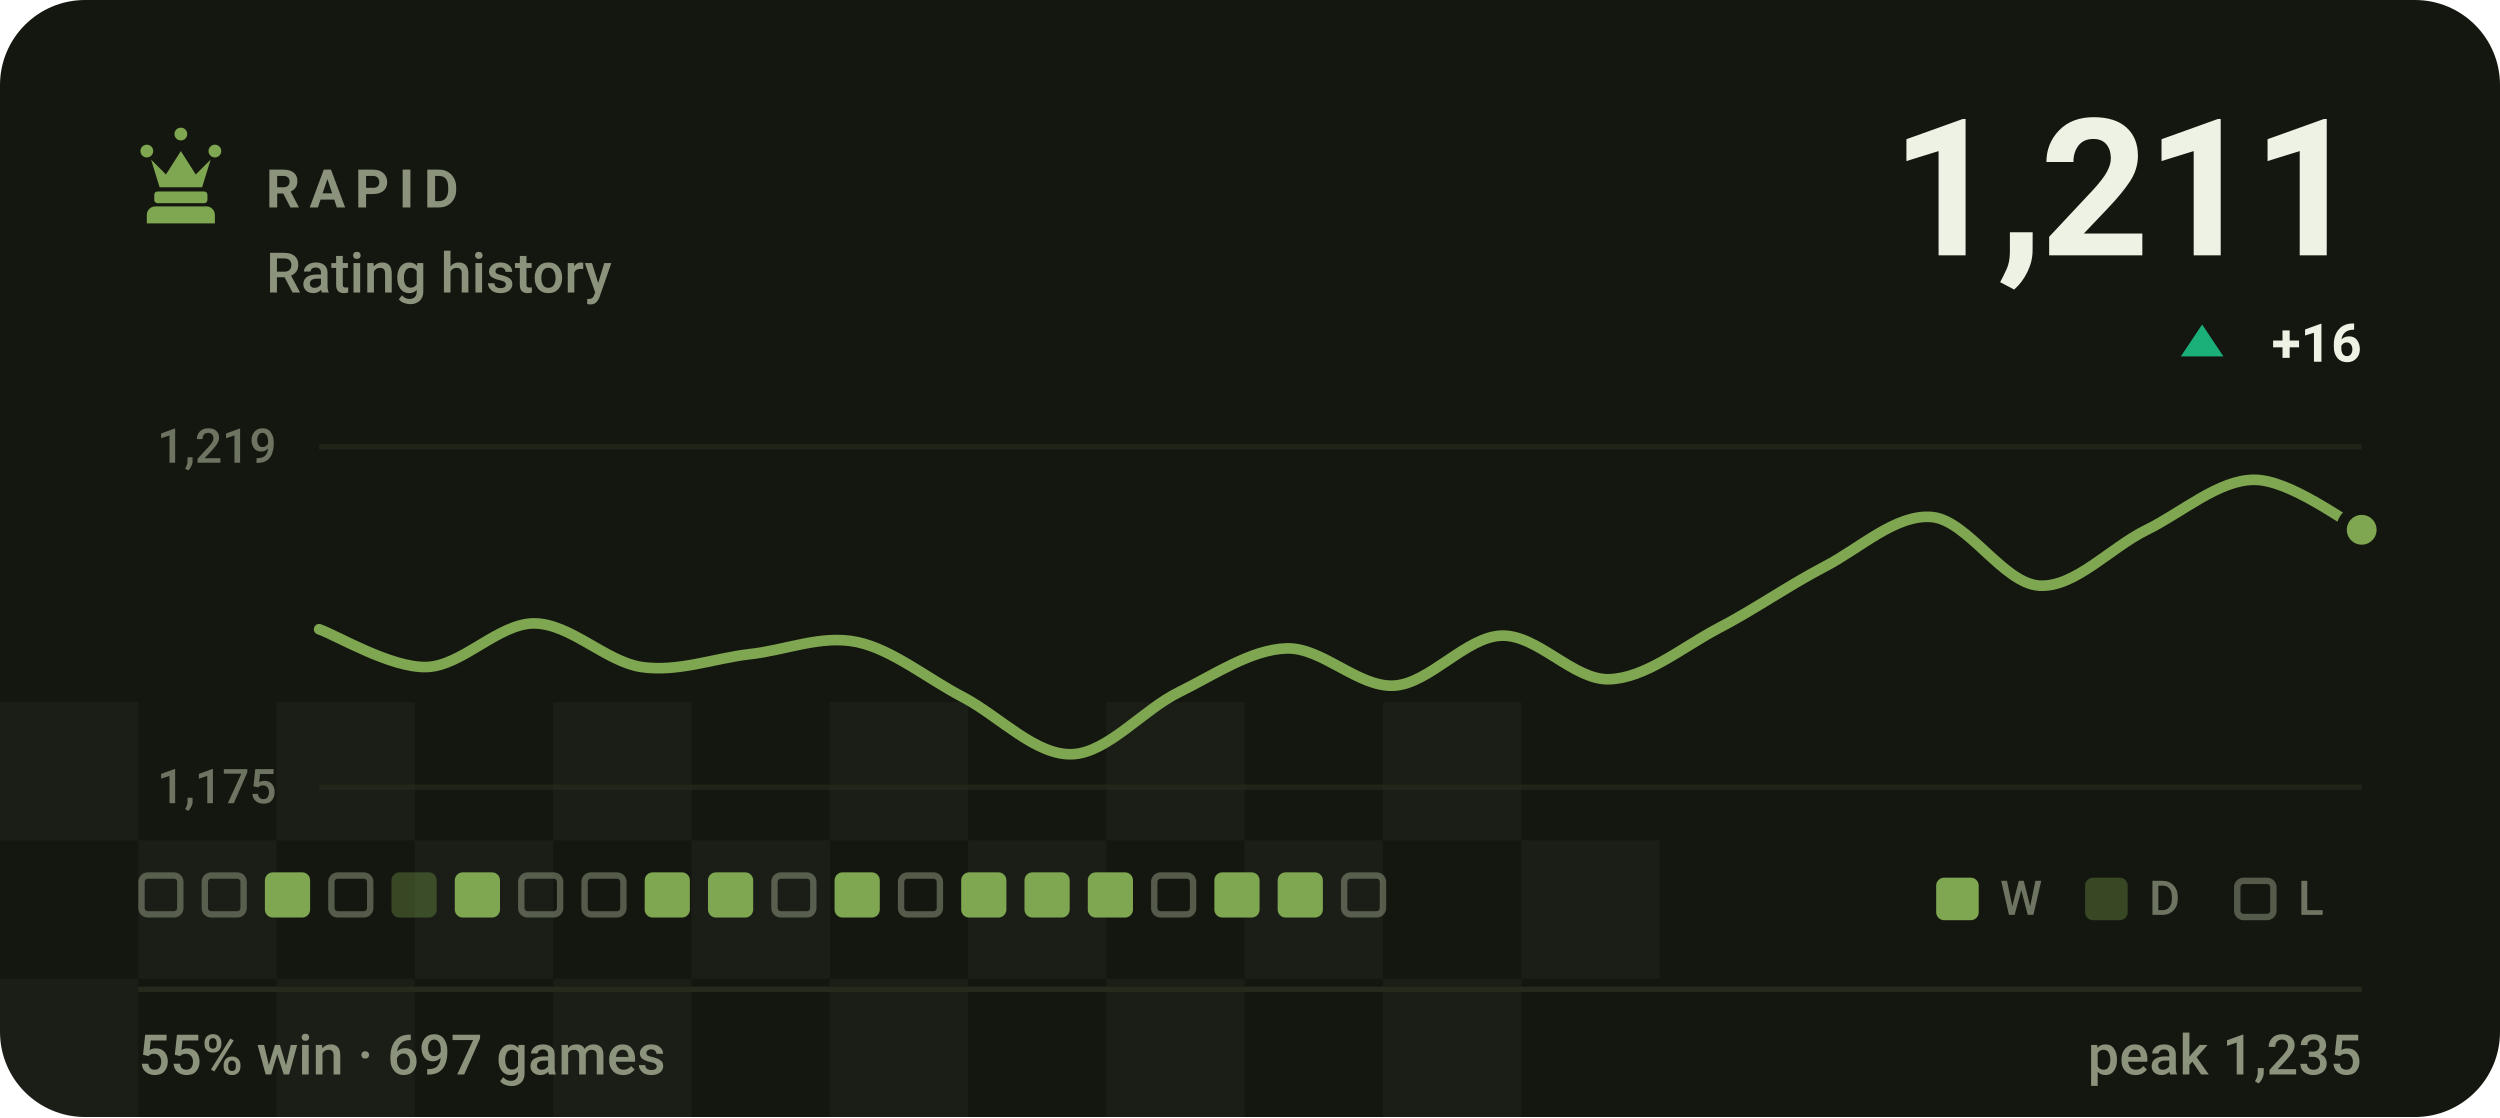
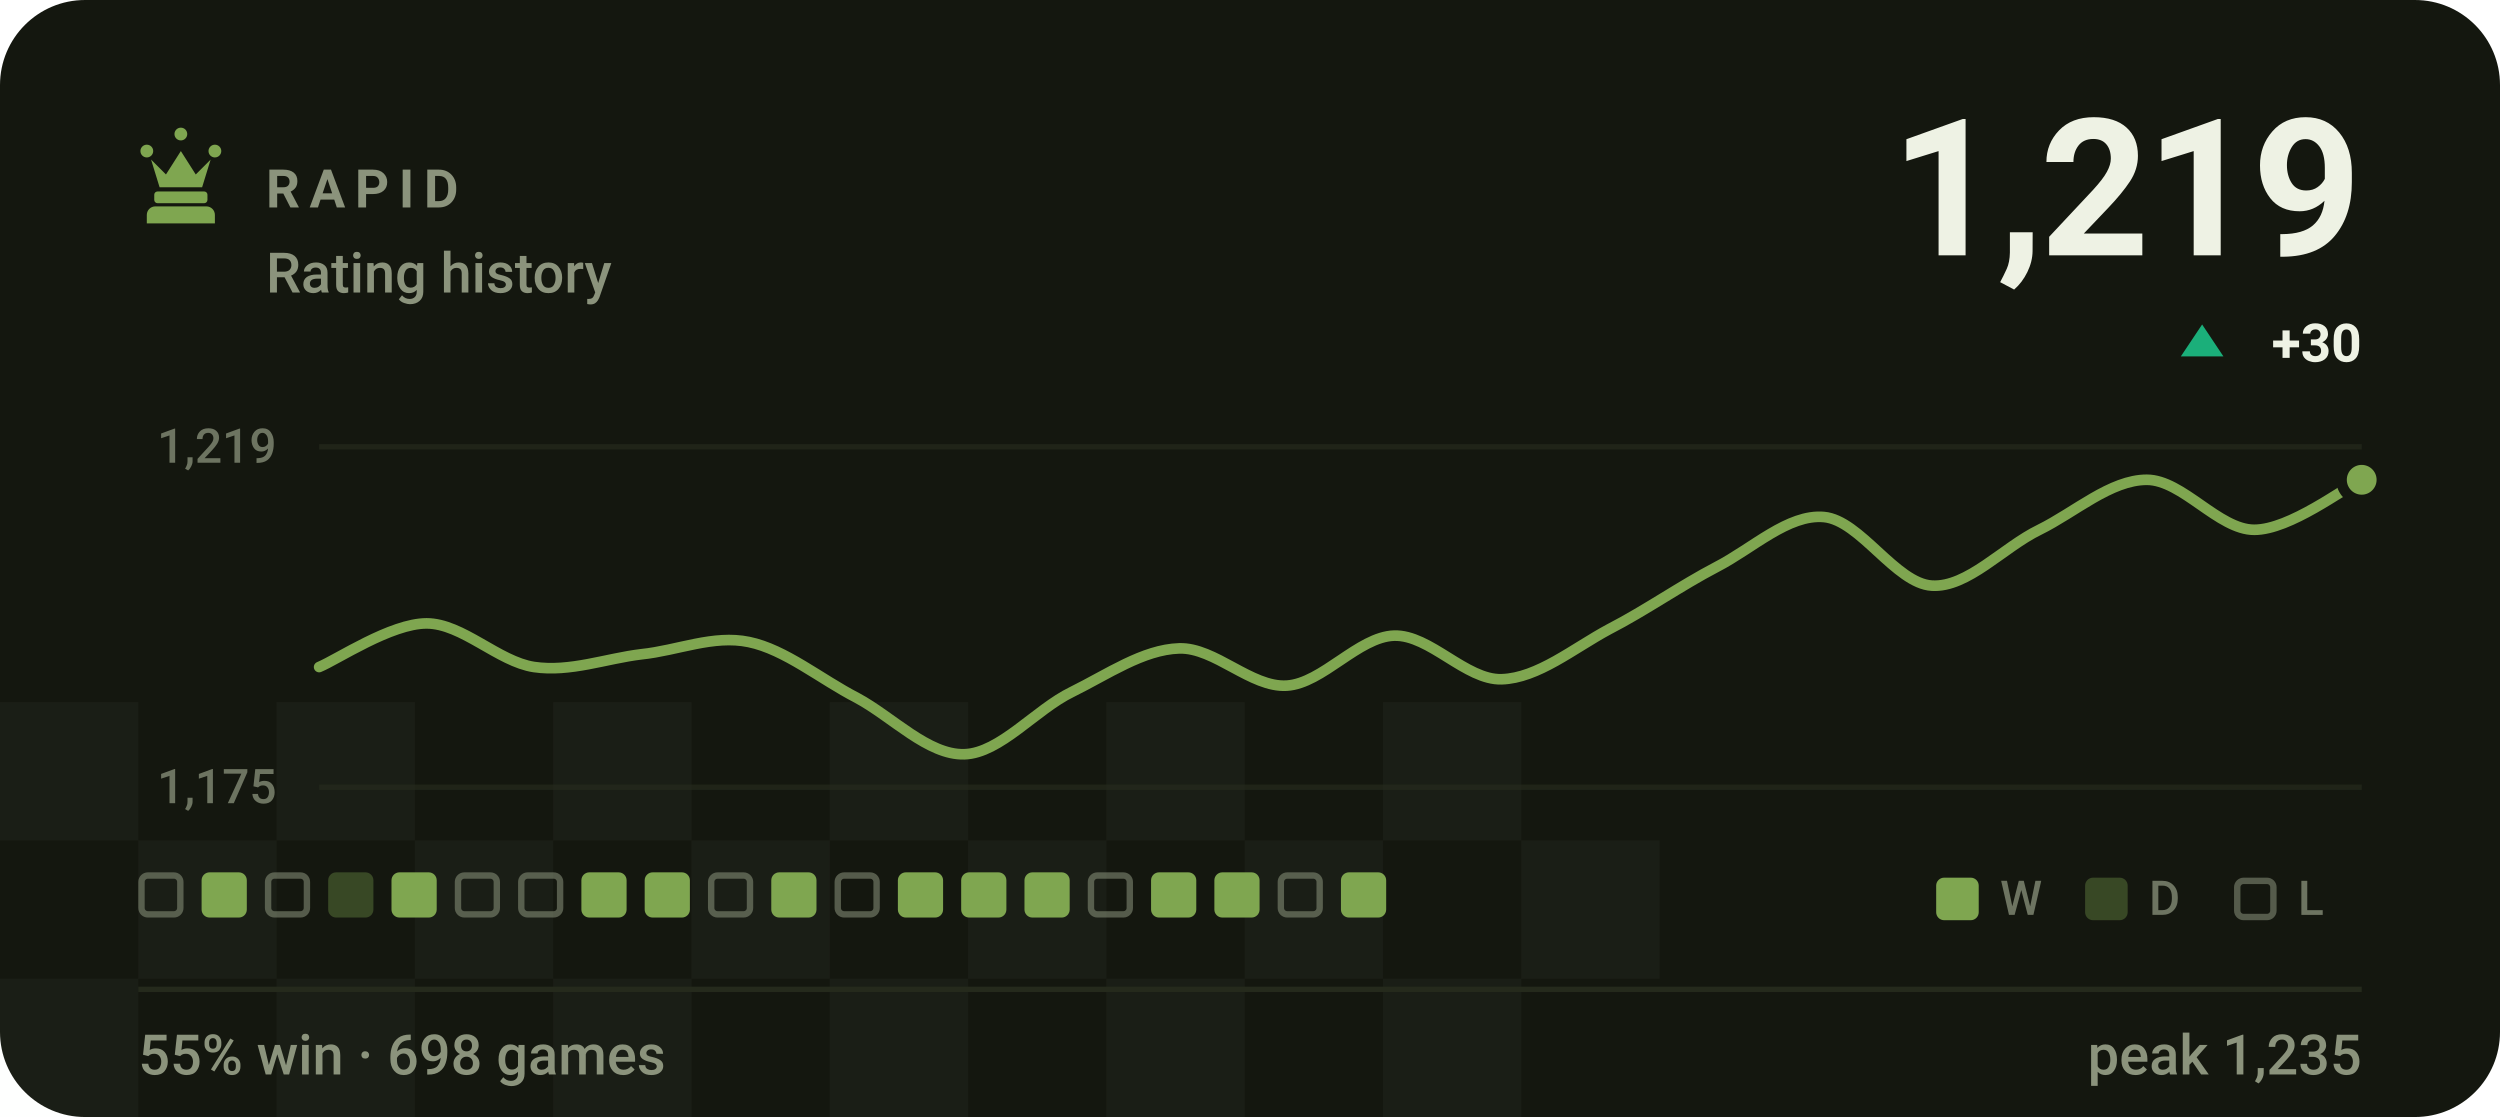
- <svg xmlns="http://www.w3.org/2000/svg" viewBox="0 0 470 210" width="470" height="210" role="img" aria-label="RAPID rating history, currently 1211, 55% win rate over 697 games">
+ <svg xmlns="http://www.w3.org/2000/svg" viewBox="0 0 470 210" width="470" height="210" role="img" aria-label="RAPID rating history, currently 1219, 55% win rate over 698 games">
  <style>svg{font-family:-apple-system,BlinkMacSystemFont,'Segoe UI',Roboto,'Helvetica Neue',Arial,sans-serif}text{fill:#eef2e4;white-space:pre}.bg{fill:#14170f}.acc{fill:#7fa650}.win{fill:#1baf7a}.draw{fill:#8b8f96}.loss{fill:#d03b3b}.lbl{font-size:10px;font-weight:600;letter-spacing:.18em;fill:#8b937c}.cap{font-size:10.5px;font-weight:500;fill:#8b937c}.num{font-family:-apple-system,BlinkMacSystemFont,'Segoe UI',Roboto,'Helvetica Neue',Arial,sans-serif;font-weight:700;letter-spacing:-.02em}.tick{font-size:9px;font-weight:500;fill:#8b937c;opacity:.75}.dl{font-size:10px;font-weight:600}.rule{stroke:#252a1c;stroke-width:1;fill:none}.grid{stroke:#252a1c;stroke-width:1;fill:none;opacity:.7}.ln{fill:none;stroke:#7fa650;stroke-width:2;stroke-linecap:round;stroke-linejoin:round}.ring{stroke:#14170f;stroke-width:2}.hollow{fill:none;stroke-width:1.5}.sq{fill:#eef2e4;opacity:.035}</style>
  <rect class="bg" width="470" height="210" rx="16" />
  <rect class="sq" x="0" y="132" width="26" height="26" />
  <rect class="sq" x="52" y="132" width="26" height="26" />
  <rect class="sq" x="104" y="132" width="26" height="26" />
  <rect class="sq" x="156" y="132" width="26" height="26" />
  <rect class="sq" x="208" y="132" width="26" height="26" />
  <rect class="sq" x="260" y="132" width="26" height="26" />
  <rect class="sq" x="26" y="158" width="26" height="26" />
  <rect class="sq" x="78" y="158" width="26" height="26" />
  <rect class="sq" x="130" y="158" width="26" height="26" />
  <rect class="sq" x="182" y="158" width="26" height="26" />
  <rect class="sq" x="234" y="158" width="26" height="26" />
  <rect class="sq" x="286" y="158" width="26" height="26" />
  <rect class="sq" x="0" y="184" width="26" height="26" />
  <rect class="sq" x="52" y="184" width="26" height="26" />
  <rect class="sq" x="104" y="184" width="26" height="26" />
  <rect class="sq" x="156" y="184" width="26" height="26" />
  <rect class="sq" x="208" y="184" width="26" height="26" />
  <rect class="sq" x="260" y="184" width="26" height="26" />
  <g class="acc" transform="translate(24.0,22.8) scale(0.2)">
    <path d="M18 22a6 6 0 1 1 0 12 6 6 0 0 1 0-12zm64 0a6 6 0 1 1 0 12 6 6 0 0 1 0-12zM50 6a6 6 0 1 1 0 12 6 6 0 0 1 0-12zM22 36l8 26h40l8-26-14 14-14-22-14 22zM28 66h44c1.6 0 3 1.3 3 3v5c0 1.6-1.4 3-3 3H28c-1.6 0-3-1.4-3-3v-5c0-1.7 1.4-3 3-3zM26 80h48c4.4 0 8 3.6 8 8v8H18v-8c0-4.4 3.6-8 8-8z" />
  </g>
  <text class="lbl" x="50" y="39">RAPID</text>
  <text class="cap" x="50" y="55">Rating history</text>
-   <text class="num" x="444" y="48" text-anchor="end" style="font-size:36px">1,211</text>
+   <text class="num" x="444" y="48" text-anchor="end" style="font-size:36px">1,219</text>
  <path fill="#1baf7a" d="M414 61L418 67H410Z" />
-   <text class="dl" x="444" y="68" text-anchor="end" fill="#1baf7a">+16</text>
+   <text class="dl" x="444" y="68" text-anchor="end" fill="#1baf7a">+30</text>
  <line class="grid" x1="60" y1="84" x2="444" y2="84" />
  <line class="grid" x1="60" y1="148" x2="444" y2="148" />
  <text class="tick" x="52" y="87" text-anchor="end">1,219</text>
  <text class="tick" x="52" y="151" text-anchor="end">1,175</text>
-   <path class="ln" d="M60.0 118.3C63.4 119.5 73.5 125.6 80.2 125.4C86.9 125.2 93.7 117.2 100.4 117.2C107.2 117.2 113.9 124.4 120.6 125.4C127.4 126.4 134.1 123.8 140.8 123.0C147.6 122.3 154.3 119.3 161.1 120.7C167.8 122.1 174.5 127.7 181.3 131.2C188.0 134.8 194.7 142.0 201.5 141.8C208.2 141.6 214.9 133.4 221.7 130.1C228.4 126.8 235.2 122.1 241.9 121.9C248.6 121.7 255.4 129.3 262.1 128.9C268.8 128.5 275.6 119.7 282.3 119.5C289.1 119.3 295.8 127.9 302.5 127.7C309.3 127.5 316.0 121.9 322.7 118.3C329.5 114.8 336.2 110.1 342.9 106.6C349.7 103.1 356.4 96.6 363.2 97.2C369.9 97.8 376.6 109.7 383.4 110.1C390.1 110.5 396.8 102.9 403.6 99.6C410.3 96.3 417.1 90.2 423.8 90.2C430.5 90.2 440.6 98.0 444.0 99.6" />
-   <circle class="acc ring" cx="444.0" cy="99.6" r="3.8" />
+   <path class="ln" d="M60.0 125.4C63.4 124.0 73.5 117.2 80.2 117.2C86.9 117.2 93.7 124.4 100.4 125.4C107.2 126.4 113.9 123.8 120.6 123.0C127.4 122.3 134.1 119.3 140.8 120.7C147.6 122.1 154.3 127.7 161.1 131.2C167.8 134.8 174.5 142.0 181.3 141.8C188.0 141.6 194.7 133.4 201.5 130.1C208.2 126.8 214.9 122.1 221.7 121.9C228.4 121.7 235.2 129.3 241.9 128.9C248.6 128.5 255.4 119.7 262.1 119.5C268.8 119.3 275.6 127.9 282.3 127.7C289.1 127.5 295.8 121.9 302.5 118.3C309.3 114.8 316.0 110.1 322.7 106.6C329.5 103.1 336.2 96.6 342.9 97.2C349.7 97.8 356.4 109.7 363.2 110.1C369.9 110.5 376.6 102.9 383.4 99.6C390.1 96.3 396.8 90.2 403.6 90.2C410.3 90.2 417.1 99.6 423.8 99.6C430.5 99.6 440.6 91.8 444.0 90.2" />
+   <circle class="acc ring" cx="444.0" cy="90.2" r="3.8" />
  <rect x="26.6" y="164.6" width="7.3" height="7.3" rx="1.2" fill="none" stroke="#8b937c" stroke-width="1.2" opacity=".55" />
-   <rect x="38.5" y="164.6" width="7.3" height="7.3" rx="1.2" fill="none" stroke="#8b937c" stroke-width="1.2" opacity=".55" />
-   <rect x="49.8" y="164" width="8.5" height="8.5" rx="1.5" fill="#7fa650" />
-   <rect x="62.3" y="164.6" width="7.3" height="7.3" rx="1.2" fill="none" stroke="#8b937c" stroke-width="1.2" opacity=".55" />
-   <rect x="73.6" y="164" width="8.5" height="8.5" rx="1.5" fill="#7fa650" opacity=".34" />
-   <rect x="85.5" y="164" width="8.5" height="8.5" rx="1.5" fill="#7fa650" />
+   <rect x="37.9" y="164" width="8.5" height="8.5" rx="1.5" fill="#7fa650" />
+   <rect x="50.4" y="164.6" width="7.3" height="7.3" rx="1.2" fill="none" stroke="#8b937c" stroke-width="1.2" opacity=".55" />
+   <rect x="61.7" y="164" width="8.5" height="8.5" rx="1.5" fill="#7fa650" opacity=".34" />
+   <rect x="73.6" y="164" width="8.5" height="8.5" rx="1.5" fill="#7fa650" />
+   <rect x="86.1" y="164.6" width="7.3" height="7.3" rx="1.2" fill="none" stroke="#8b937c" stroke-width="1.2" opacity=".55" />
  <rect x="98.0" y="164.6" width="7.3" height="7.3" rx="1.2" fill="none" stroke="#8b937c" stroke-width="1.2" opacity=".55" />
-   <rect x="109.9" y="164.6" width="7.3" height="7.3" rx="1.2" fill="none" stroke="#8b937c" stroke-width="1.2" opacity=".55" />
+   <rect x="109.3" y="164" width="8.5" height="8.5" rx="1.5" fill="#7fa650" />
  <rect x="121.2" y="164" width="8.5" height="8.5" rx="1.5" fill="#7fa650" />
-   <rect x="133.1" y="164" width="8.5" height="8.5" rx="1.5" fill="#7fa650" />
-   <rect x="145.6" y="164.6" width="7.3" height="7.3" rx="1.2" fill="none" stroke="#8b937c" stroke-width="1.2" opacity=".55" />
-   <rect x="156.9" y="164" width="8.5" height="8.5" rx="1.5" fill="#7fa650" />
-   <rect x="169.4" y="164.6" width="7.3" height="7.3" rx="1.2" fill="none" stroke="#8b937c" stroke-width="1.2" opacity=".55" />
+   <rect x="133.7" y="164.6" width="7.3" height="7.3" rx="1.2" fill="none" stroke="#8b937c" stroke-width="1.2" opacity=".55" />
+   <rect x="145.0" y="164" width="8.5" height="8.5" rx="1.5" fill="#7fa650" />
+   <rect x="157.5" y="164.6" width="7.3" height="7.3" rx="1.2" fill="none" stroke="#8b937c" stroke-width="1.2" opacity=".55" />
+   <rect x="168.8" y="164" width="8.5" height="8.5" rx="1.5" fill="#7fa650" />
  <rect x="180.7" y="164" width="8.5" height="8.5" rx="1.5" fill="#7fa650" />
  <rect x="192.6" y="164" width="8.5" height="8.5" rx="1.5" fill="#7fa650" />
-   <rect x="204.5" y="164" width="8.5" height="8.5" rx="1.5" fill="#7fa650" />
-   <rect x="217.0" y="164.6" width="7.3" height="7.3" rx="1.2" fill="none" stroke="#8b937c" stroke-width="1.2" opacity=".55" />
+   <rect x="205.1" y="164.6" width="7.3" height="7.3" rx="1.2" fill="none" stroke="#8b937c" stroke-width="1.2" opacity=".55" />
+   <rect x="216.4" y="164" width="8.5" height="8.5" rx="1.5" fill="#7fa650" />
  <rect x="228.3" y="164" width="8.5" height="8.5" rx="1.5" fill="#7fa650" />
-   <rect x="240.2" y="164" width="8.5" height="8.5" rx="1.5" fill="#7fa650" />
-   <rect x="252.7" y="164.6" width="7.3" height="7.3" rx="1.2" fill="none" stroke="#8b937c" stroke-width="1.2" opacity=".55" />
+   <rect x="240.8" y="164.6" width="7.3" height="7.3" rx="1.2" fill="none" stroke="#8b937c" stroke-width="1.2" opacity=".55" />
+   <rect x="252.1" y="164" width="8.5" height="8.5" rx="1.5" fill="#7fa650" />
  <rect x="364" y="165" width="8" height="8" rx="1.5" fill="#7fa650" />
  <text class="tick" x="376" y="172">W</text>
  <rect x="392" y="165" width="8" height="8" rx="1.5" fill="#7fa650" opacity=".34" />
  <text class="tick" x="404" y="172">D</text>
  <rect x="420.6" y="165.6" width="6.8" height="6.8" rx="1.2" fill="none" stroke="#8b937c" stroke-width="1.2" opacity=".55" />
  <text class="tick" x="432" y="172">L</text>
  <line class="rule" x1="26" y1="186" x2="444" y2="186" />
-   <text class="cap" x="26" y="202">55% win · 697 games</text>
+   <text class="cap" x="26" y="202">55% win · 698 games</text>
  <text class="cap" x="444" y="202" text-anchor="end">peak 1,235</text>
</svg>
